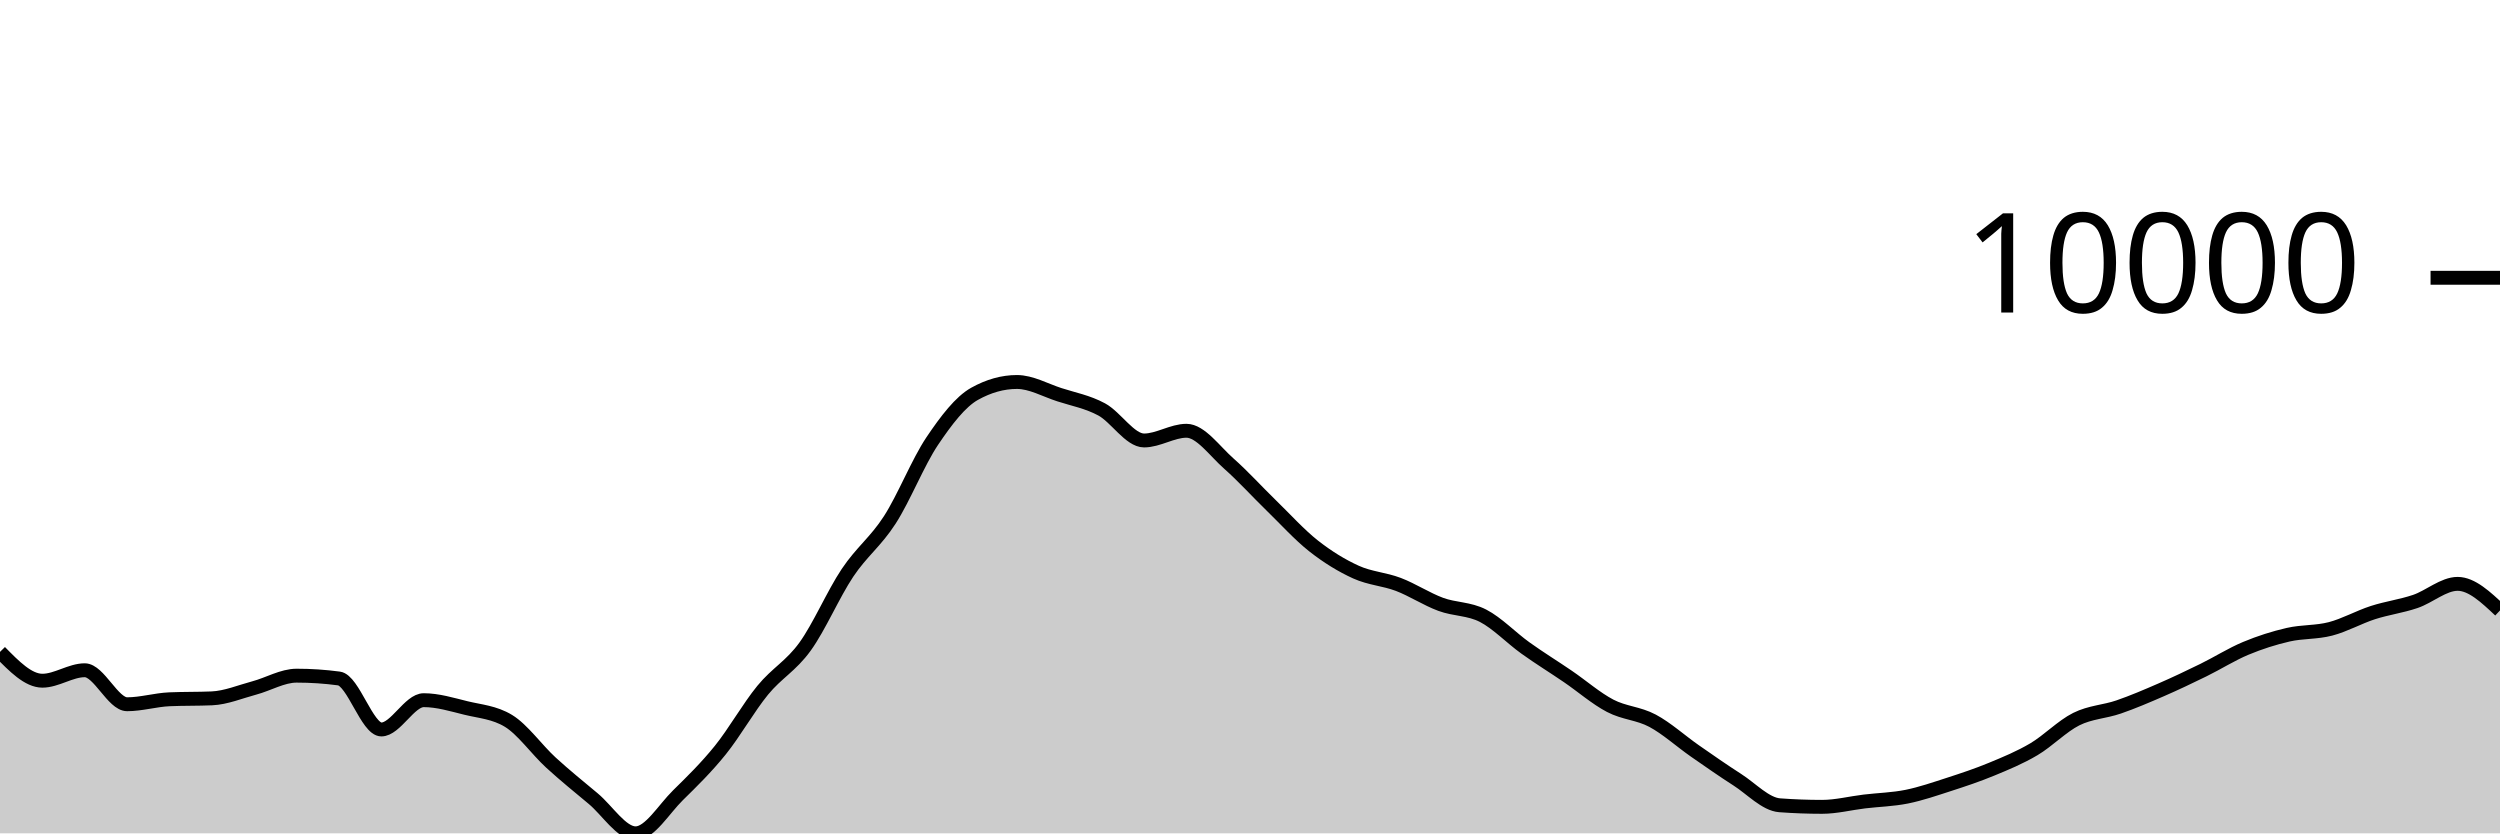
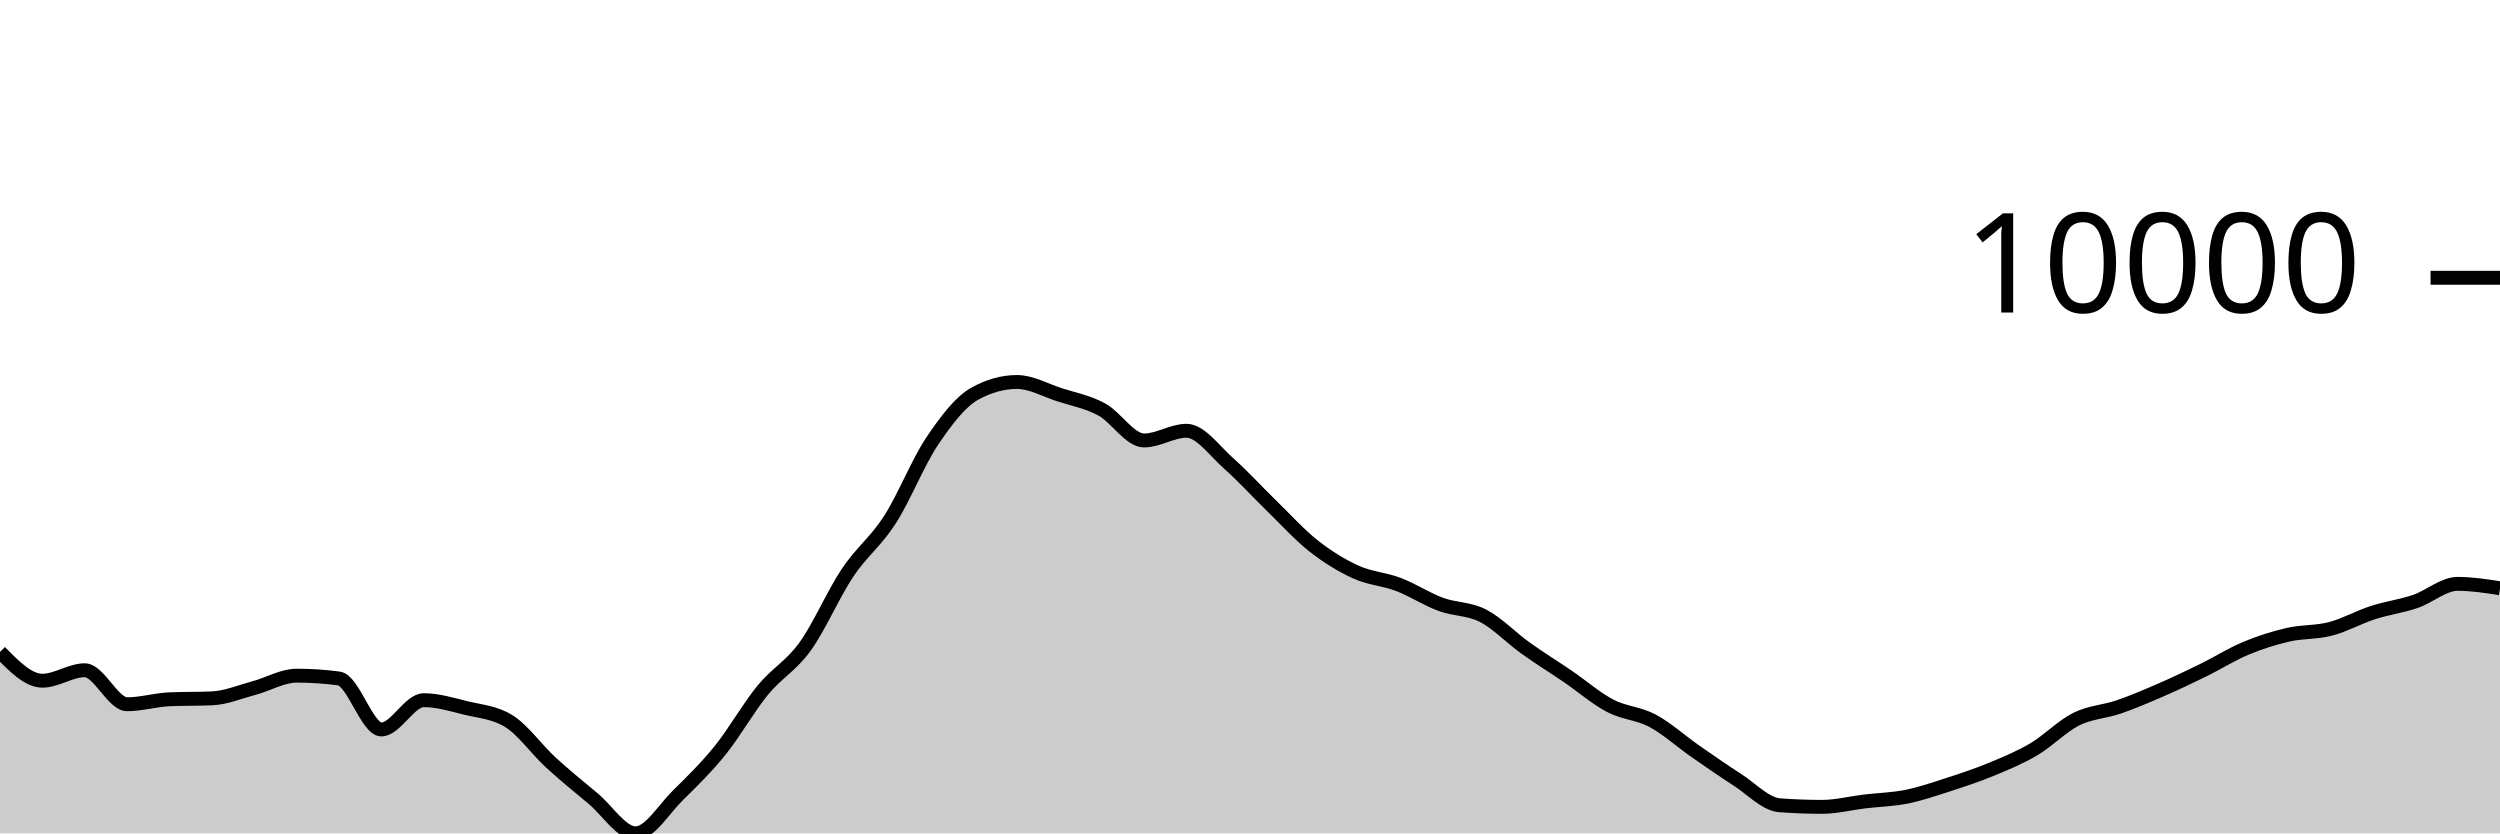
<svg xmlns="http://www.w3.org/2000/svg" viewBox="0 0 180 60">
  <g transform="translate(0,20)">
-     <path class="area" fill="rgba(0, 0, 0, 0.2)" d="M0,26.936C1.017,27.973,2.034,29.011,3.051,29.011C4.068,29.011,5.085,28.258,6.102,28.258C7.119,28.258,8.136,30.706,9.153,30.706C10.169,30.706,11.186,30.392,12.203,30.348C13.22,30.304,14.237,30.326,15.254,30.282C16.271,30.238,17.288,29.806,18.305,29.534C19.322,29.262,20.339,28.648,21.356,28.648C22.373,28.648,23.39,28.715,24.407,28.851C25.424,28.987,26.441,32.522,27.458,32.522C28.475,32.522,29.492,30.413,30.508,30.413C31.525,30.413,32.542,30.729,33.559,30.978C34.576,31.226,35.593,31.286,36.61,31.903C37.627,32.52,38.644,33.969,39.661,34.902C40.678,35.835,41.695,36.652,42.712,37.502C43.729,38.352,44.746,40,45.763,40C46.78,40,47.797,38.257,48.814,37.258C49.831,36.259,50.847,35.266,51.864,34.006C52.881,32.745,53.898,30.938,54.915,29.696C55.932,28.454,56.949,27.961,57.966,26.553C58.983,25.145,60,22.768,61.017,21.247C62.034,19.726,63.051,19.008,64.068,17.428C65.085,15.847,66.102,13.273,67.119,11.761C68.136,10.249,69.153,8.924,70.169,8.355C71.186,7.787,72.203,7.503,73.22,7.503C74.237,7.503,75.254,8.089,76.271,8.418C77.288,8.748,78.305,8.93,79.322,9.479C80.339,10.029,81.356,11.714,82.373,11.714C83.39,11.714,84.407,11.015,85.424,11.015C86.441,11.015,87.458,12.482,88.475,13.377C89.492,14.273,90.508,15.398,91.525,16.386C92.542,17.374,93.559,18.505,94.576,19.306C95.593,20.106,96.61,20.728,97.627,21.19C98.644,21.652,99.661,21.69,100.678,22.077C101.695,22.464,102.712,23.136,103.729,23.512C104.746,23.889,105.763,23.811,106.78,24.334C107.797,24.858,108.814,25.927,109.831,26.655C110.847,27.383,111.864,28.007,112.881,28.701C113.898,29.394,114.915,30.284,115.932,30.816C116.949,31.348,117.966,31.351,118.983,31.893C120,32.435,121.017,33.361,122.034,34.069C123.051,34.776,124.068,35.487,125.085,36.139C126.102,36.791,127.119,37.904,128.136,37.98C129.153,38.055,130.169,38.093,131.186,38.093C132.203,38.093,133.22,37.829,134.237,37.707C135.254,37.585,136.271,37.565,137.288,37.36C138.305,37.154,139.322,36.802,140.339,36.473C141.356,36.144,142.373,35.806,143.39,35.385C144.407,34.964,145.424,34.547,146.441,33.946C147.458,33.345,148.475,32.284,149.492,31.777C150.508,31.27,151.525,31.253,152.542,30.902C153.559,30.551,154.576,30.115,155.593,29.673C156.61,29.231,157.627,28.747,158.644,28.249C159.661,27.75,160.678,27.105,161.695,26.681C162.712,26.256,163.729,25.934,164.746,25.7C165.763,25.467,166.78,25.544,167.797,25.279C168.814,25.014,169.831,24.437,170.847,24.108C171.864,23.779,172.881,23.651,173.898,23.306C174.915,22.961,175.932,22.038,176.949,22.038C177.966,22.038,178.983,22.995,180,23.952L180,40C178.983,40,177.966,40,176.949,40C175.932,40,174.915,40,173.898,40C172.881,40,171.864,40,170.847,40C169.831,40,168.814,40,167.797,40C166.78,40,165.763,40,164.746,40C163.729,40,162.712,40,161.695,40C160.678,40,159.661,40,158.644,40C157.627,40,156.61,40,155.593,40C154.576,40,153.559,40,152.542,40C151.525,40,150.508,40,149.492,40C148.475,40,147.458,40,146.441,40C145.424,40,144.407,40,143.39,40C142.373,40,141.356,40,140.339,40C139.322,40,138.305,40,137.288,40C136.271,40,135.254,40,134.237,40C133.22,40,132.203,40,131.186,40C130.169,40,129.153,40,128.136,40C127.119,40,126.102,40,125.085,40C124.068,40,123.051,40,122.034,40C121.017,40,120,40,118.983,40C117.966,40,116.949,40,115.932,40C114.915,40,113.898,40,112.881,40C111.864,40,110.847,40,109.831,40C108.814,40,107.797,40,106.78,40C105.763,40,104.746,40,103.729,40C102.712,40,101.695,40,100.678,40C99.661,40,98.644,40,97.627,40C96.61,40,95.593,40,94.576,40C93.559,40,92.542,40,91.525,40C90.508,40,89.492,40,88.475,40C87.458,40,86.441,40,85.424,40C84.407,40,83.39,40,82.373,40C81.356,40,80.339,40,79.322,40C78.305,40,77.288,40,76.271,40C75.254,40,74.237,40,73.22,40C72.203,40,71.186,40,70.169,40C69.153,40,68.136,40,67.119,40C66.102,40,65.085,40,64.068,40C63.051,40,62.034,40,61.017,40C60,40,58.983,40,57.966,40C56.949,40,55.932,40,54.915,40C53.898,40,52.881,40,51.864,40C50.847,40,49.831,40,48.814,40C47.797,40,46.78,40,45.763,40C44.746,40,43.729,40,42.712,40C41.695,40,40.678,40,39.661,40C38.644,40,37.627,40,36.61,40C35.593,40,34.576,40,33.559,40C32.542,40,31.525,40,30.508,40C29.492,40,28.475,40,27.458,40C26.441,40,25.424,40,24.407,40C23.39,40,22.373,40,21.356,40C20.339,40,19.322,40,18.305,40C17.288,40,16.271,40,15.254,40C14.237,40,13.22,40,12.203,40C11.186,40,10.169,40,9.153,40C8.136,40,7.119,40,6.102,40C5.085,40,4.068,40,3.051,40C2.034,40,1.017,40,0,40Z" />
-     <path class="line" stroke="black" fill="none" d="M0,26.936C1.017,27.973,2.034,29.011,3.051,29.011C4.068,29.011,5.085,28.258,6.102,28.258C7.119,28.258,8.136,30.706,9.153,30.706C10.169,30.706,11.186,30.392,12.203,30.348C13.22,30.304,14.237,30.326,15.254,30.282C16.271,30.238,17.288,29.806,18.305,29.534C19.322,29.262,20.339,28.648,21.356,28.648C22.373,28.648,23.39,28.715,24.407,28.851C25.424,28.987,26.441,32.522,27.458,32.522C28.475,32.522,29.492,30.413,30.508,30.413C31.525,30.413,32.542,30.729,33.559,30.978C34.576,31.226,35.593,31.286,36.61,31.903C37.627,32.52,38.644,33.969,39.661,34.902C40.678,35.835,41.695,36.652,42.712,37.502C43.729,38.352,44.746,40,45.763,40C46.78,40,47.797,38.257,48.814,37.258C49.831,36.259,50.847,35.266,51.864,34.006C52.881,32.745,53.898,30.938,54.915,29.696C55.932,28.454,56.949,27.961,57.966,26.553C58.983,25.145,60,22.768,61.017,21.247C62.034,19.726,63.051,19.008,64.068,17.428C65.085,15.847,66.102,13.273,67.119,11.761C68.136,10.249,69.153,8.924,70.169,8.355C71.186,7.787,72.203,7.503,73.22,7.503C74.237,7.503,75.254,8.089,76.271,8.418C77.288,8.748,78.305,8.93,79.322,9.479C80.339,10.029,81.356,11.714,82.373,11.714C83.39,11.714,84.407,11.015,85.424,11.015C86.441,11.015,87.458,12.482,88.475,13.377C89.492,14.273,90.508,15.398,91.525,16.386C92.542,17.374,93.559,18.505,94.576,19.306C95.593,20.106,96.61,20.728,97.627,21.19C98.644,21.652,99.661,21.69,100.678,22.077C101.695,22.464,102.712,23.136,103.729,23.512C104.746,23.889,105.763,23.811,106.78,24.334C107.797,24.858,108.814,25.927,109.831,26.655C110.847,27.383,111.864,28.007,112.881,28.701C113.898,29.394,114.915,30.284,115.932,30.816C116.949,31.348,117.966,31.351,118.983,31.893C120,32.435,121.017,33.361,122.034,34.069C123.051,34.776,124.068,35.487,125.085,36.139C126.102,36.791,127.119,37.904,128.136,37.98C129.153,38.055,130.169,38.093,131.186,38.093C132.203,38.093,133.22,37.829,134.237,37.707C135.254,37.585,136.271,37.565,137.288,37.36C138.305,37.154,139.322,36.802,140.339,36.473C141.356,36.144,142.373,35.806,143.39,35.385C144.407,34.964,145.424,34.547,146.441,33.946C147.458,33.345,148.475,32.284,149.492,31.777C150.508,31.27,151.525,31.253,152.542,30.902C153.559,30.551,154.576,30.115,155.593,29.673C156.61,29.231,157.627,28.747,158.644,28.249C159.661,27.75,160.678,27.105,161.695,26.681C162.712,26.256,163.729,25.934,164.746,25.7C165.763,25.467,166.78,25.544,167.797,25.279C168.814,25.014,169.831,24.437,170.847,24.108C171.864,23.779,172.881,23.651,173.898,23.306C174.915,22.961,175.932,22.038,176.949,22.038C177.966,22.038,178.983,22.995,180,23.952" />
+     <path class="area" fill="rgba(0, 0, 0, 0.2)" d="M0,26.936C1.017,27.973,2.034,29.011,3.051,29.011C4.068,29.011,5.085,28.258,6.102,28.258C7.119,28.258,8.136,30.706,9.153,30.706C10.169,30.706,11.186,30.392,12.203,30.348C13.22,30.304,14.237,30.326,15.254,30.282C16.271,30.238,17.288,29.806,18.305,29.534C19.322,29.262,20.339,28.648,21.356,28.648C22.373,28.648,23.39,28.715,24.407,28.851C25.424,28.987,26.441,32.522,27.458,32.522C28.475,32.522,29.492,30.413,30.508,30.413C31.525,30.413,32.542,30.729,33.559,30.978C34.576,31.226,35.593,31.286,36.61,31.903C37.627,32.52,38.644,33.969,39.661,34.902C40.678,35.835,41.695,36.652,42.712,37.502C43.729,38.352,44.746,40,45.763,40C46.78,40,47.797,38.257,48.814,37.258C49.831,36.259,50.847,35.266,51.864,34.006C52.881,32.745,53.898,30.938,54.915,29.696C55.932,28.454,56.949,27.961,57.966,26.553C58.983,25.145,60,22.768,61.017,21.247C62.034,19.726,63.051,19.008,64.068,17.428C65.085,15.847,66.102,13.273,67.119,11.761C68.136,10.249,69.153,8.924,70.169,8.355C71.186,7.787,72.203,7.503,73.22,7.503C74.237,7.503,75.254,8.089,76.271,8.418C77.288,8.748,78.305,8.93,79.322,9.479C80.339,10.029,81.356,11.714,82.373,11.714C83.39,11.714,84.407,11.015,85.424,11.015C86.441,11.015,87.458,12.482,88.475,13.377C89.492,14.273,90.508,15.398,91.525,16.386C92.542,17.374,93.559,18.505,94.576,19.306C95.593,20.106,96.61,20.728,97.627,21.19C98.644,21.652,99.661,21.69,100.678,22.077C101.695,22.464,102.712,23.136,103.729,23.512C104.746,23.889,105.763,23.811,106.78,24.334C107.797,24.858,108.814,25.927,109.831,26.655C110.847,27.383,111.864,28.007,112.881,28.701C113.898,29.394,114.915,30.284,115.932,30.816C116.949,31.348,117.966,31.351,118.983,31.893C120,32.435,121.017,33.361,122.034,34.069C123.051,34.776,124.068,35.487,125.085,36.139C126.102,36.791,127.119,37.904,128.136,37.98C129.153,38.055,130.169,38.093,131.186,38.093C132.203,38.093,133.22,37.829,134.237,37.707C135.254,37.585,136.271,37.565,137.288,37.36C138.305,37.154,139.322,36.802,140.339,36.473C141.356,36.144,142.373,35.806,143.39,35.385C144.407,34.964,145.424,34.547,146.441,33.946C147.458,33.345,148.475,32.284,149.492,31.777C150.508,31.27,151.525,31.253,152.542,30.902C153.559,30.551,154.576,30.115,155.593,29.673C156.61,29.231,157.627,28.747,158.644,28.249C159.661,27.75,160.678,27.105,161.695,26.681C162.712,26.256,163.729,25.934,164.746,25.7C165.763,25.467,166.78,25.544,167.797,25.279C168.814,25.014,169.831,24.437,170.847,24.108C171.864,23.779,172.881,23.651,173.898,23.306C174.915,22.961,175.932,22.038,176.949,22.038C177.966,22.038,178.983,22.195,180,22.353L180,40C178.983,40,177.966,40,176.949,40C175.932,40,174.915,40,173.898,40C172.881,40,171.864,40,170.847,40C169.831,40,168.814,40,167.797,40C166.78,40,165.763,40,164.746,40C163.729,40,162.712,40,161.695,40C160.678,40,159.661,40,158.644,40C157.627,40,156.61,40,155.593,40C154.576,40,153.559,40,152.542,40C151.525,40,150.508,40,149.492,40C148.475,40,147.458,40,146.441,40C145.424,40,144.407,40,143.39,40C142.373,40,141.356,40,140.339,40C139.322,40,138.305,40,137.288,40C136.271,40,135.254,40,134.237,40C133.22,40,132.203,40,131.186,40C130.169,40,129.153,40,128.136,40C127.119,40,126.102,40,125.085,40C124.068,40,123.051,40,122.034,40C121.017,40,120,40,118.983,40C117.966,40,116.949,40,115.932,40C114.915,40,113.898,40,112.881,40C111.864,40,110.847,40,109.831,40C108.814,40,107.797,40,106.78,40C105.763,40,104.746,40,103.729,40C102.712,40,101.695,40,100.678,40C99.661,40,98.644,40,97.627,40C96.61,40,95.593,40,94.576,40C93.559,40,92.542,40,91.525,40C90.508,40,89.492,40,88.475,40C87.458,40,86.441,40,85.424,40C84.407,40,83.39,40,82.373,40C81.356,40,80.339,40,79.322,40C78.305,40,77.288,40,76.271,40C75.254,40,74.237,40,73.22,40C72.203,40,71.186,40,70.169,40C69.153,40,68.136,40,67.119,40C66.102,40,65.085,40,64.068,40C63.051,40,62.034,40,61.017,40C60,40,58.983,40,57.966,40C56.949,40,55.932,40,54.915,40C53.898,40,52.881,40,51.864,40C50.847,40,49.831,40,48.814,40C47.797,40,46.78,40,45.763,40C44.746,40,43.729,40,42.712,40C41.695,40,40.678,40,39.661,40C38.644,40,37.627,40,36.61,40C35.593,40,34.576,40,33.559,40C32.542,40,31.525,40,30.508,40C29.492,40,28.475,40,27.458,40C26.441,40,25.424,40,24.407,40C23.39,40,22.373,40,21.356,40C20.339,40,19.322,40,18.305,40C17.288,40,16.271,40,15.254,40C14.237,40,13.22,40,12.203,40C11.186,40,10.169,40,9.153,40C8.136,40,7.119,40,6.102,40C5.085,40,4.068,40,3.051,40C2.034,40,1.017,40,0,40Z" />
+     <path class="line" stroke="black" fill="none" d="M0,26.936C1.017,27.973,2.034,29.011,3.051,29.011C4.068,29.011,5.085,28.258,6.102,28.258C7.119,28.258,8.136,30.706,9.153,30.706C10.169,30.706,11.186,30.392,12.203,30.348C13.22,30.304,14.237,30.326,15.254,30.282C16.271,30.238,17.288,29.806,18.305,29.534C19.322,29.262,20.339,28.648,21.356,28.648C22.373,28.648,23.39,28.715,24.407,28.851C25.424,28.987,26.441,32.522,27.458,32.522C28.475,32.522,29.492,30.413,30.508,30.413C31.525,30.413,32.542,30.729,33.559,30.978C34.576,31.226,35.593,31.286,36.61,31.903C37.627,32.52,38.644,33.969,39.661,34.902C40.678,35.835,41.695,36.652,42.712,37.502C43.729,38.352,44.746,40,45.763,40C46.78,40,47.797,38.257,48.814,37.258C49.831,36.259,50.847,35.266,51.864,34.006C52.881,32.745,53.898,30.938,54.915,29.696C55.932,28.454,56.949,27.961,57.966,26.553C58.983,25.145,60,22.768,61.017,21.247C62.034,19.726,63.051,19.008,64.068,17.428C65.085,15.847,66.102,13.273,67.119,11.761C68.136,10.249,69.153,8.924,70.169,8.355C71.186,7.787,72.203,7.503,73.22,7.503C74.237,7.503,75.254,8.089,76.271,8.418C77.288,8.748,78.305,8.93,79.322,9.479C80.339,10.029,81.356,11.714,82.373,11.714C83.39,11.714,84.407,11.015,85.424,11.015C86.441,11.015,87.458,12.482,88.475,13.377C89.492,14.273,90.508,15.398,91.525,16.386C92.542,17.374,93.559,18.505,94.576,19.306C95.593,20.106,96.61,20.728,97.627,21.19C98.644,21.652,99.661,21.69,100.678,22.077C101.695,22.464,102.712,23.136,103.729,23.512C104.746,23.889,105.763,23.811,106.78,24.334C107.797,24.858,108.814,25.927,109.831,26.655C110.847,27.383,111.864,28.007,112.881,28.701C113.898,29.394,114.915,30.284,115.932,30.816C116.949,31.348,117.966,31.351,118.983,31.893C120,32.435,121.017,33.361,122.034,34.069C123.051,34.776,124.068,35.487,125.085,36.139C126.102,36.791,127.119,37.904,128.136,37.98C129.153,38.055,130.169,38.093,131.186,38.093C132.203,38.093,133.22,37.829,134.237,37.707C135.254,37.585,136.271,37.565,137.288,37.36C138.305,37.154,139.322,36.802,140.339,36.473C141.356,36.144,142.373,35.806,143.39,35.385C144.407,34.964,145.424,34.547,146.441,33.946C147.458,33.345,148.475,32.284,149.492,31.777C150.508,31.27,151.525,31.253,152.542,30.902C153.559,30.551,154.576,30.115,155.593,29.673C156.61,29.231,157.627,28.747,158.644,28.249C159.661,27.75,160.678,27.105,161.695,26.681C162.712,26.256,163.729,25.934,164.746,25.7C165.763,25.467,166.78,25.544,167.797,25.279C168.814,25.014,169.831,24.437,170.847,24.108C171.864,23.779,172.881,23.651,173.898,23.306C174.915,22.961,175.932,22.038,176.949,22.038C177.966,22.038,178.983,22.195,180,22.353" />
    <path class="axis-ceiling" stroke-width="1" stroke="black" fill="none" d="M175,0L180,0" />
    <text class="axis-ceiling-label" font-family="sans-serif" text-anchor="end" font-size="10px" x="170" y="2.5">10000</text>
  </g>
</svg>
